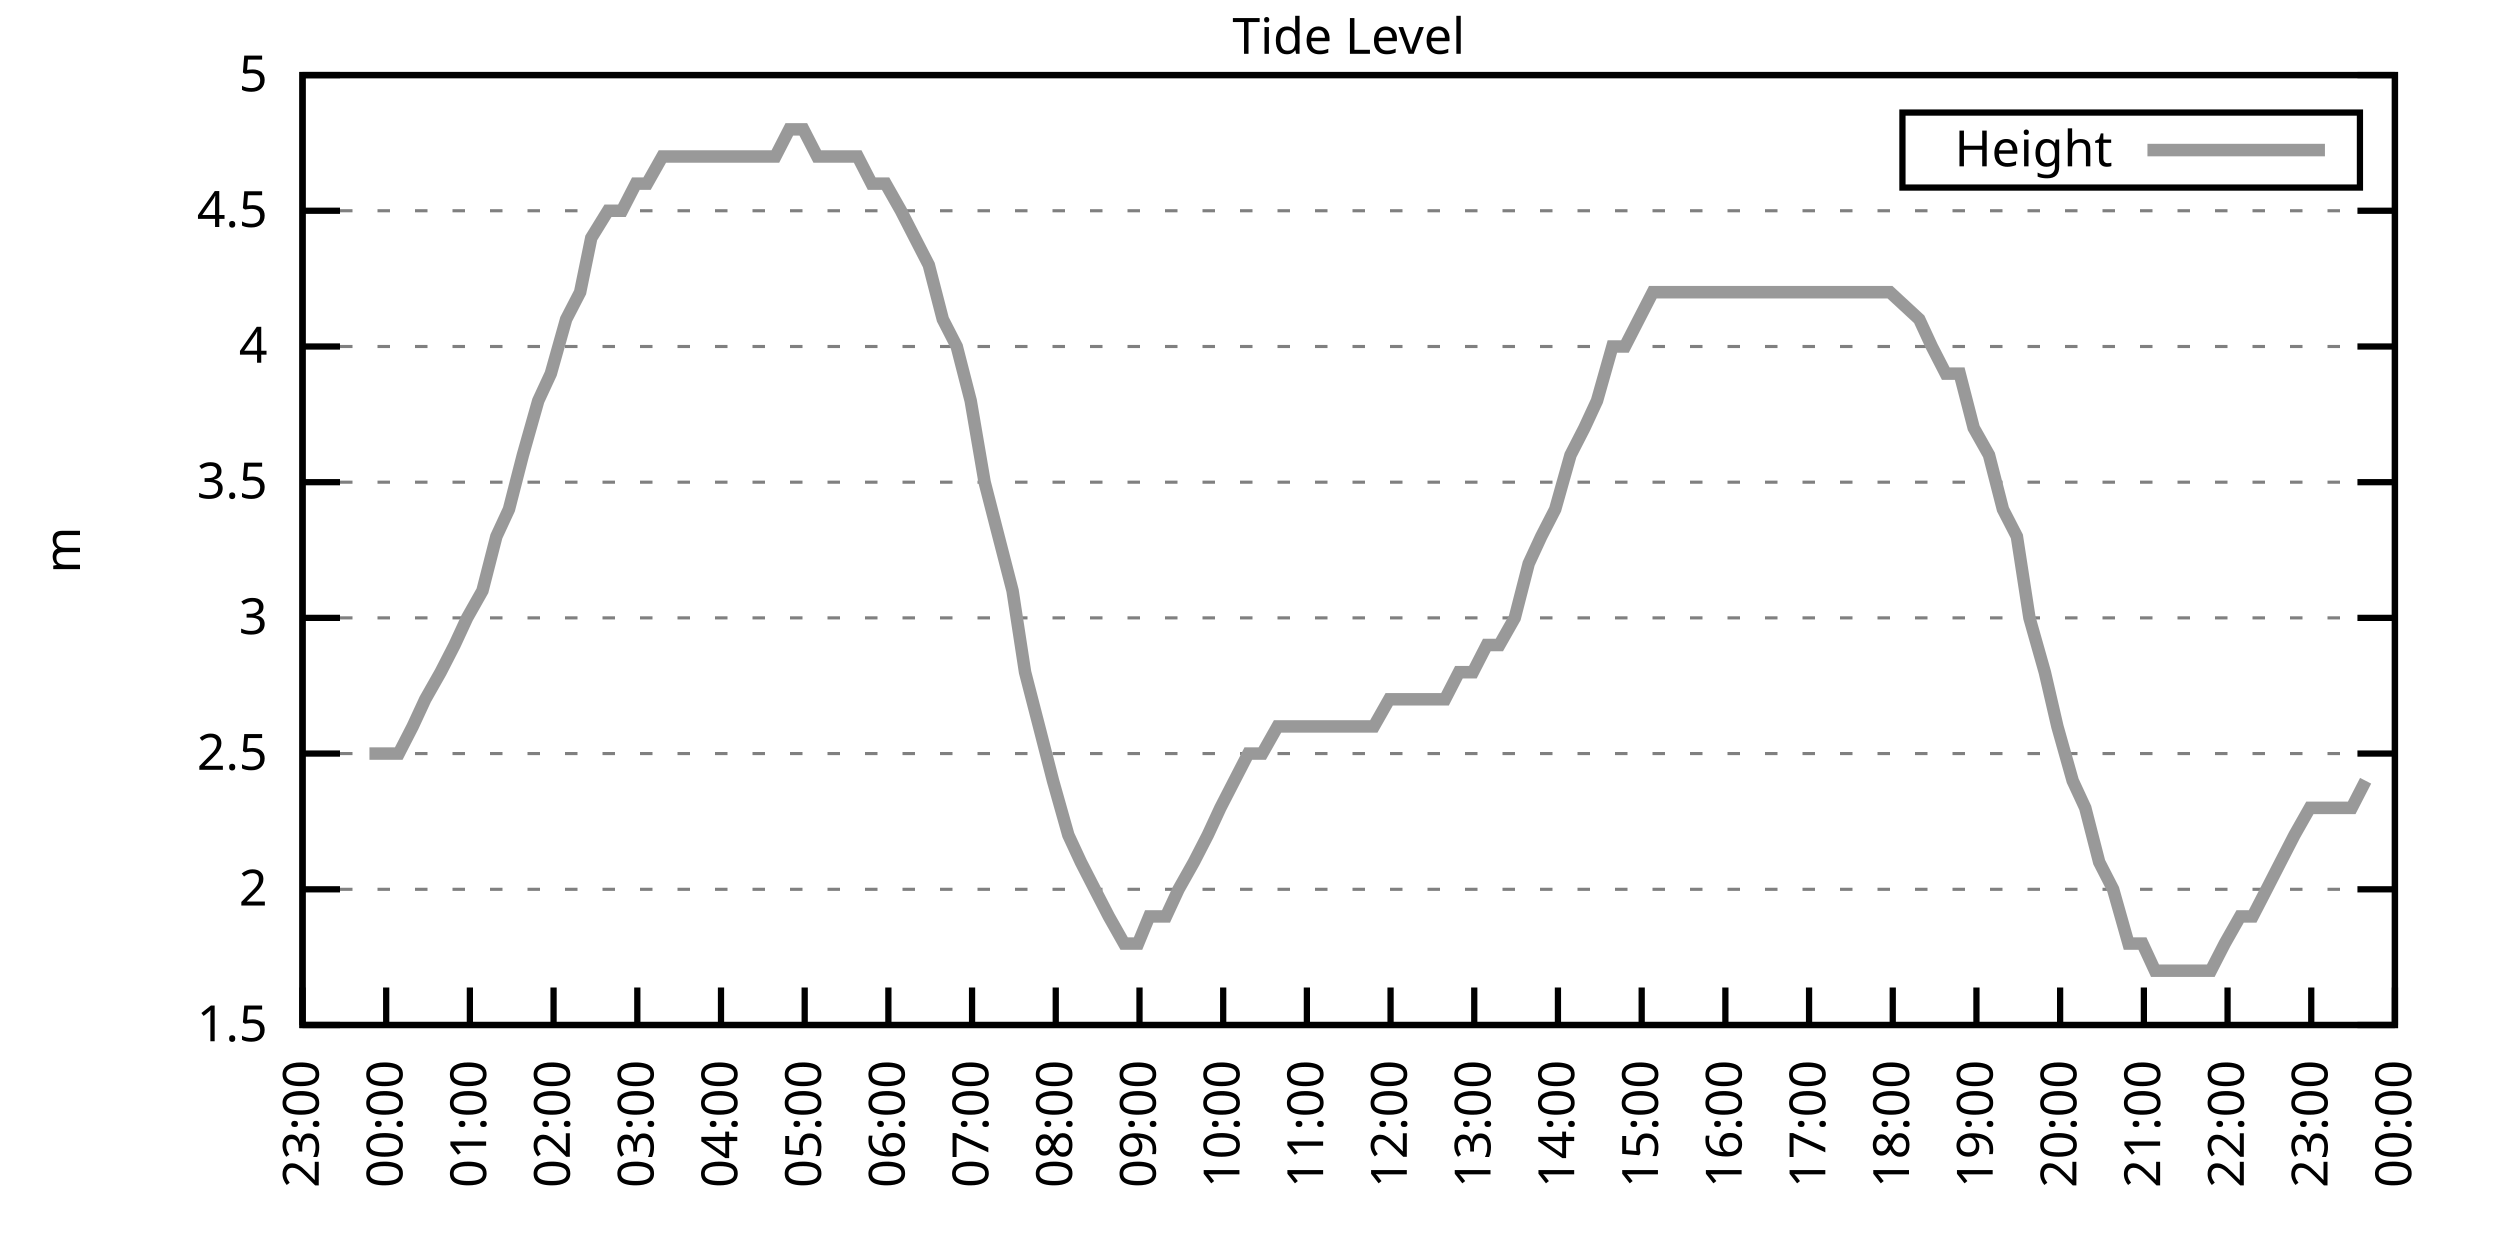
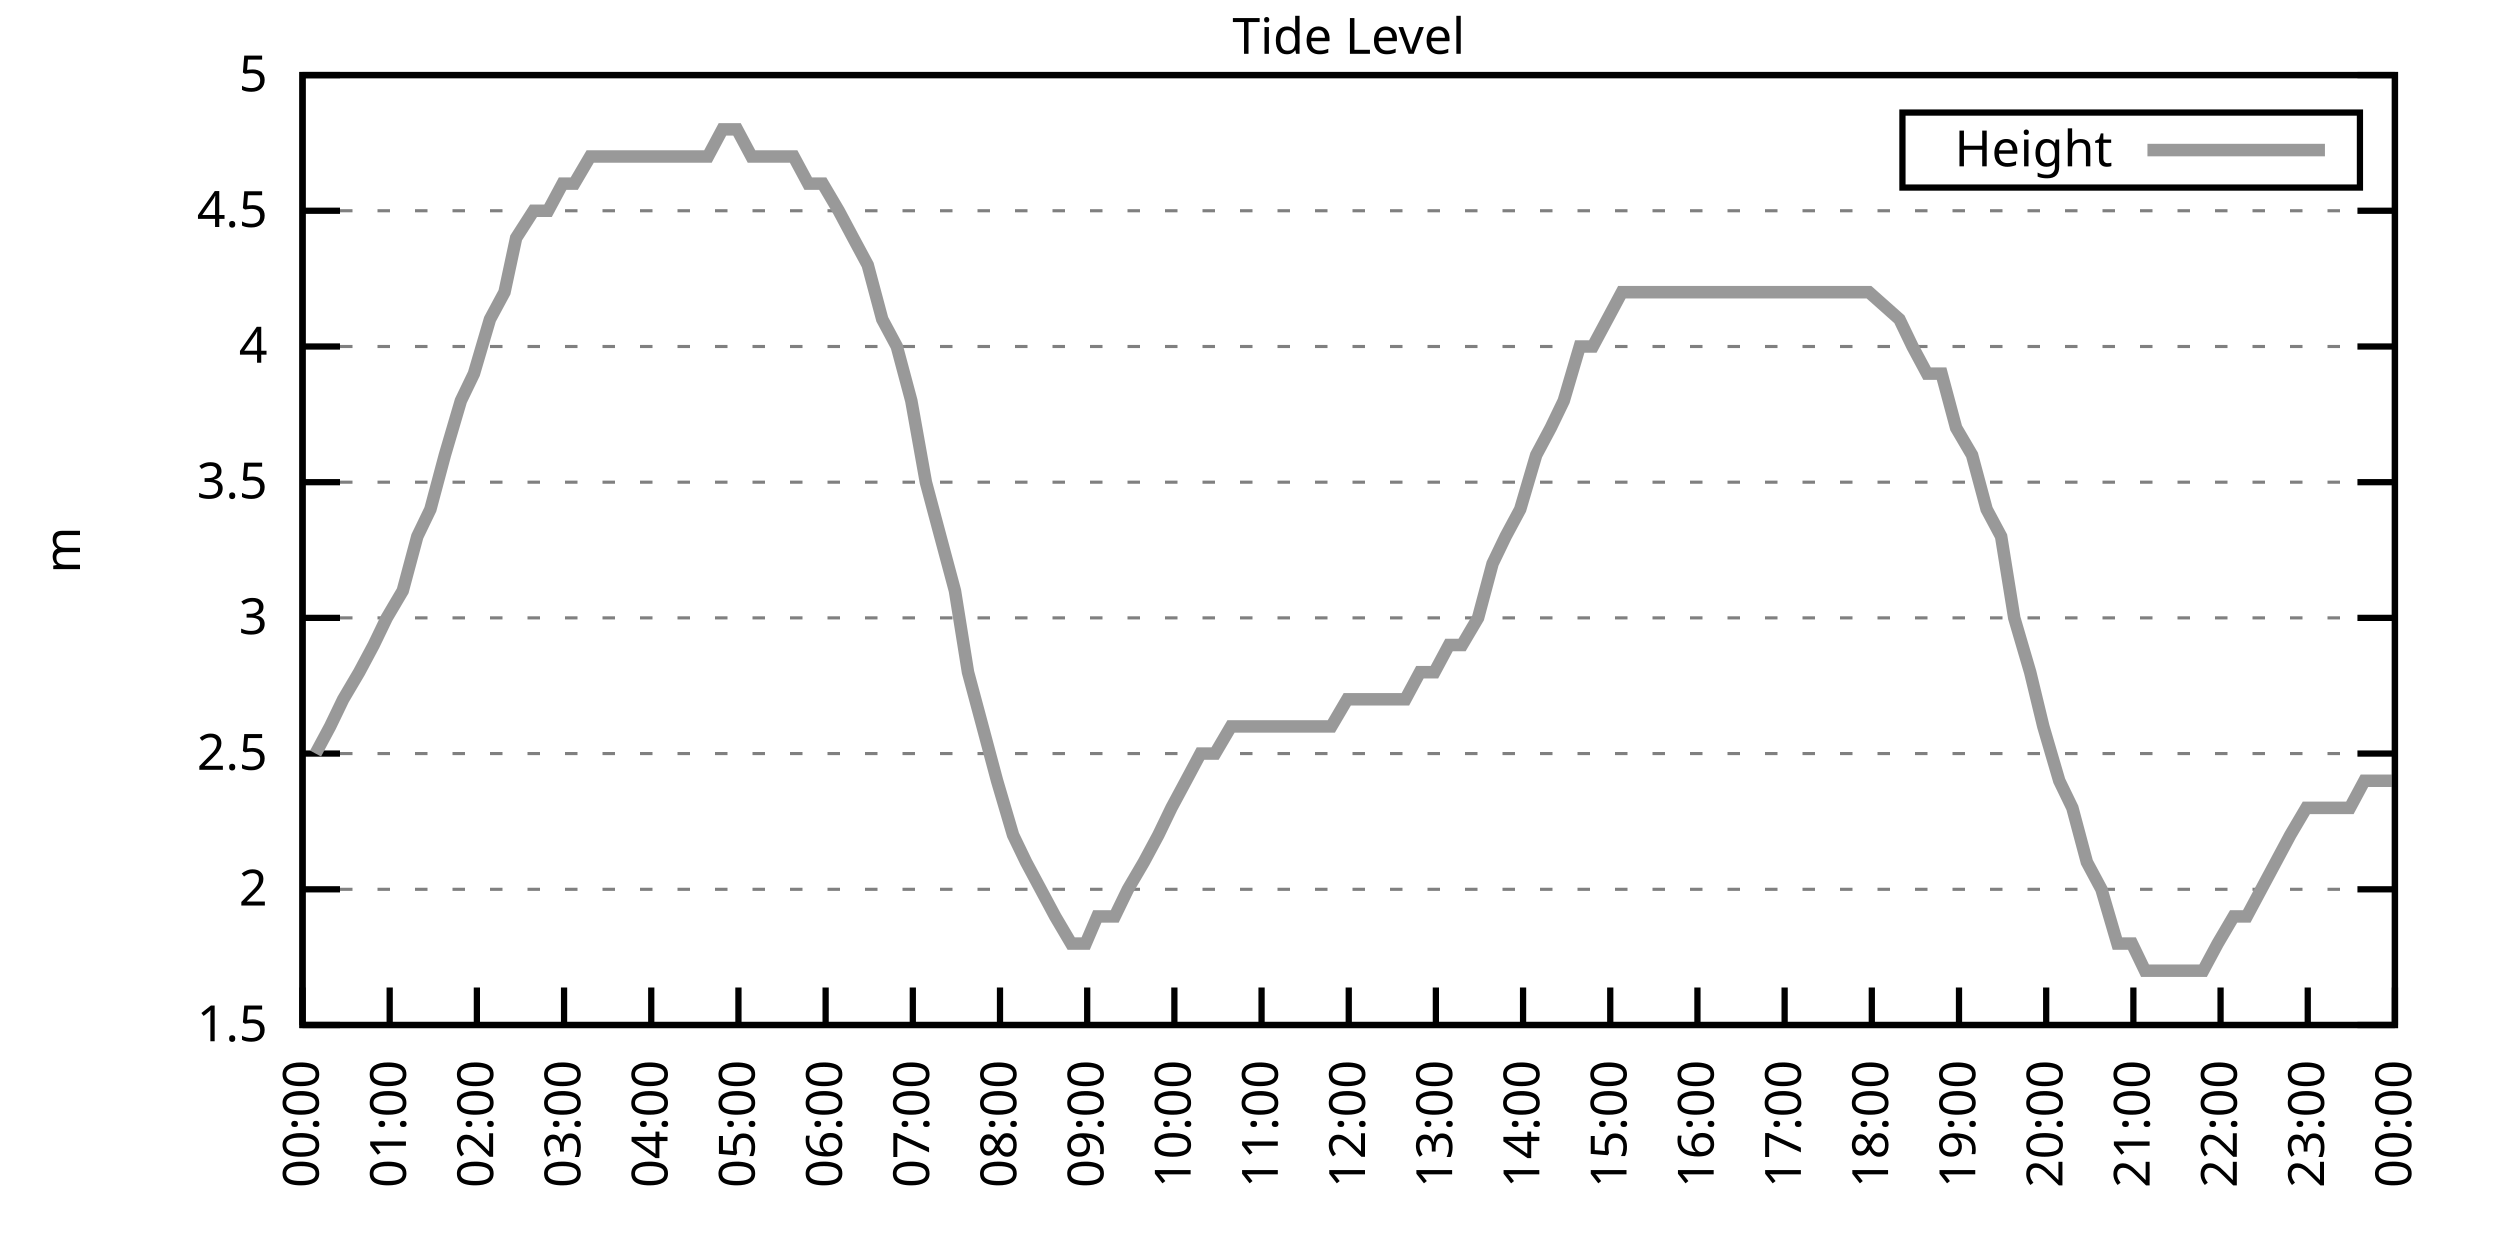
<svg xmlns="http://www.w3.org/2000/svg" xmlns:xlink="http://www.w3.org/1999/xlink" width="400" height="200" viewBox="0 0 400 200">
  <g id="gnuplot_canvas">
    <rect x="0" y="0" width="400" height="200" fill="none" />
    <defs>
      <circle id="gpDot" r="0.5" stroke-width="0.5" stroke="currentColor" />
      <path id="gpPt0" stroke-width="0.333" stroke="currentColor" d="M-1,0 h2 M0,-1 v2" />
      <path id="gpPt1" stroke-width="0.333" stroke="currentColor" d="M-1,-1 L1,1 M1,-1 L-1,1" />
      <path id="gpPt2" stroke-width="0.333" stroke="currentColor" d="M-1,0 L1,0 M0,-1 L0,1 M-1,-1 L1,1 M-1,1 L1,-1" />
      <rect id="gpPt3" stroke-width="0.333" stroke="currentColor" x="-1" y="-1" width="2" height="2" />
      <rect id="gpPt4" stroke-width="0.333" stroke="currentColor" fill="currentColor" x="-1" y="-1" width="2" height="2" />
      <circle id="gpPt5" stroke-width="0.333" stroke="currentColor" cx="0" cy="0" r="1" />
      <use xlink:href="#gpPt5" id="gpPt6" fill="currentColor" stroke="none" />
      <path id="gpPt7" stroke-width="0.333" stroke="currentColor" d="M0,-1.33 L-1.33,0.67 L1.33,0.67 z" />
      <use xlink:href="#gpPt7" id="gpPt8" fill="currentColor" stroke="none" />
      <use xlink:href="#gpPt7" id="gpPt9" stroke="currentColor" transform="rotate(180)" />
      <use xlink:href="#gpPt9" id="gpPt10" fill="currentColor" stroke="none" />
      <use xlink:href="#gpPt3" id="gpPt11" stroke="currentColor" transform="rotate(45)" />
      <use xlink:href="#gpPt11" id="gpPt12" fill="currentColor" stroke="none" />
      <path id="gpPt13" stroke-width="0.333" stroke="currentColor" d="M0,1.330 L1.265,0.411 L0.782,-1.067 L-0.782,-1.076 L-1.265,0.411 z" />
      <use xlink:href="#gpPt13" id="gpPt14" fill="currentColor" stroke="none" />
      <filter id="textbox" filterUnits="objectBoundingBox" x="0" y="0" height="1" width="1">
        <feFlood flood-color="white" flood-opacity="1" result="bgnd" />
        <feComposite in="SourceGraphic" in2="bgnd" operator="atop" />
      </filter>
      <filter id="greybox" filterUnits="objectBoundingBox" x="0" y="0" height="1" width="1">
        <feFlood flood-color="lightgrey" flood-opacity="1" result="grey" />
        <feComposite in="SourceGraphic" in2="grey" operator="atop" />
      </filter>
    </defs>
    <g fill="none" color="white" stroke="currentColor" stroke-width="1.00" stroke-linecap="butt" stroke-linejoin="miter">
</g>
    <g fill="none" color="black" stroke="currentColor" stroke-width="1.00" stroke-linecap="butt" stroke-linejoin="miter">
      <g stroke="none" shape-rendering="crispEdges">
        <polygon fill="rgb(255, 255, 255)" points="48.40,164.00 383.18,164.00 383.18,12.02 48.40,12.02 " />
      </g>
    </g>
    <g fill="none" color="black" stroke="currentColor" stroke-width="1.00" stroke-linecap="butt" stroke-linejoin="miter">
</g>
    <g fill="none" color="black" stroke="black" stroke-width="0.50" stroke-linecap="butt" stroke-linejoin="miter">
</g>
    <g fill="none" color="gray" stroke="currentColor" stroke-width="0.50" stroke-linecap="butt" stroke-linejoin="miter">
      <path stroke="gray" stroke-dasharray="2,4" class="gridline" d="M48.40,164.00 L383.19,164.00  " />
    </g>
    <g fill="none" color="gray" stroke="gray" stroke-width="1.00" stroke-linecap="butt" stroke-linejoin="miter">
</g>
    <g fill="none" color="black" stroke="currentColor" stroke-width="1.00" stroke-linecap="butt" stroke-linejoin="miter">
      <path stroke="black" d="M48.40,164.00 L54.40,164.00 M383.19,164.00 L377.19,164.00  " />
      <g transform="translate(42.80,166.60)" stroke="none" fill="black" font-family="Sans" font-size="8.00" text-anchor="end">
        <text>
          <tspan font-family="Sans"> 1.5</tspan>
        </text>
      </g>
    </g>
    <g fill="none" color="black" stroke="currentColor" stroke-width="1.00" stroke-linecap="butt" stroke-linejoin="miter">
</g>
    <g fill="none" color="black" stroke="black" stroke-width="0.50" stroke-linecap="butt" stroke-linejoin="miter">
</g>
    <g fill="none" color="gray" stroke="currentColor" stroke-width="0.50" stroke-linecap="butt" stroke-linejoin="miter">
      <path stroke="gray" stroke-dasharray="2,4" class="gridline" d="M48.40,142.29 L383.19,142.29  " />
    </g>
    <g fill="none" color="gray" stroke="gray" stroke-width="1.00" stroke-linecap="butt" stroke-linejoin="miter">
</g>
    <g fill="none" color="black" stroke="currentColor" stroke-width="1.00" stroke-linecap="butt" stroke-linejoin="miter">
      <path stroke="black" d="M48.40,142.29 L54.40,142.29 M383.19,142.29 L377.19,142.29  " />
      <g transform="translate(42.80,144.89)" stroke="none" fill="black" font-family="Sans" font-size="8.00" text-anchor="end">
        <text>
          <tspan font-family="Sans"> 2</tspan>
        </text>
      </g>
    </g>
    <g fill="none" color="black" stroke="currentColor" stroke-width="1.00" stroke-linecap="butt" stroke-linejoin="miter">
</g>
    <g fill="none" color="black" stroke="black" stroke-width="0.50" stroke-linecap="butt" stroke-linejoin="miter">
</g>
    <g fill="none" color="gray" stroke="currentColor" stroke-width="0.50" stroke-linecap="butt" stroke-linejoin="miter">
      <path stroke="gray" stroke-dasharray="2,4" class="gridline" d="M48.40,120.57 L383.19,120.57  " />
    </g>
    <g fill="none" color="gray" stroke="gray" stroke-width="1.00" stroke-linecap="butt" stroke-linejoin="miter">
</g>
    <g fill="none" color="black" stroke="currentColor" stroke-width="1.00" stroke-linecap="butt" stroke-linejoin="miter">
      <path stroke="black" d="M48.40,120.57 L54.40,120.57 M383.19,120.57 L377.19,120.57  " />
      <g transform="translate(42.80,123.17)" stroke="none" fill="black" font-family="Sans" font-size="8.00" text-anchor="end">
        <text>
          <tspan font-family="Sans"> 2.5</tspan>
        </text>
      </g>
    </g>
    <g fill="none" color="black" stroke="currentColor" stroke-width="1.00" stroke-linecap="butt" stroke-linejoin="miter">
</g>
    <g fill="none" color="black" stroke="black" stroke-width="0.50" stroke-linecap="butt" stroke-linejoin="miter">
</g>
    <g fill="none" color="gray" stroke="currentColor" stroke-width="0.50" stroke-linecap="butt" stroke-linejoin="miter">
      <path stroke="gray" stroke-dasharray="2,4" class="gridline" d="M48.40,98.86 L383.19,98.86  " />
    </g>
    <g fill="none" color="gray" stroke="gray" stroke-width="1.00" stroke-linecap="butt" stroke-linejoin="miter">
</g>
    <g fill="none" color="black" stroke="currentColor" stroke-width="1.00" stroke-linecap="butt" stroke-linejoin="miter">
      <path stroke="black" d="M48.40,98.86 L54.40,98.86 M383.19,98.86 L377.19,98.86  " />
      <g transform="translate(42.80,101.46)" stroke="none" fill="black" font-family="Sans" font-size="8.00" text-anchor="end">
        <text>
          <tspan font-family="Sans"> 3</tspan>
        </text>
      </g>
    </g>
    <g fill="none" color="black" stroke="currentColor" stroke-width="1.00" stroke-linecap="butt" stroke-linejoin="miter">
</g>
    <g fill="none" color="black" stroke="black" stroke-width="0.50" stroke-linecap="butt" stroke-linejoin="miter">
</g>
    <g fill="none" color="gray" stroke="currentColor" stroke-width="0.50" stroke-linecap="butt" stroke-linejoin="miter">
      <path stroke="gray" stroke-dasharray="2,4" class="gridline" d="M48.40,77.15 L383.19,77.15  " />
    </g>
    <g fill="none" color="gray" stroke="gray" stroke-width="1.00" stroke-linecap="butt" stroke-linejoin="miter">
</g>
    <g fill="none" color="black" stroke="currentColor" stroke-width="1.00" stroke-linecap="butt" stroke-linejoin="miter">
      <path stroke="black" d="M48.40,77.15 L54.40,77.15 M383.19,77.15 L377.19,77.15  " />
      <g transform="translate(42.80,79.75)" stroke="none" fill="black" font-family="Sans" font-size="8.00" text-anchor="end">
        <text>
          <tspan font-family="Sans"> 3.5</tspan>
        </text>
      </g>
    </g>
    <g fill="none" color="black" stroke="currentColor" stroke-width="1.00" stroke-linecap="butt" stroke-linejoin="miter">
</g>
    <g fill="none" color="black" stroke="black" stroke-width="0.50" stroke-linecap="butt" stroke-linejoin="miter">
</g>
    <g fill="none" color="gray" stroke="currentColor" stroke-width="0.50" stroke-linecap="butt" stroke-linejoin="miter">
      <path stroke="gray" stroke-dasharray="2,4" class="gridline" d="M48.40,55.44 L383.19,55.44  " />
    </g>
    <g fill="none" color="gray" stroke="gray" stroke-width="1.00" stroke-linecap="butt" stroke-linejoin="miter">
</g>
    <g fill="none" color="black" stroke="currentColor" stroke-width="1.00" stroke-linecap="butt" stroke-linejoin="miter">
      <path stroke="black" d="M48.40,55.44 L54.40,55.44 M383.19,55.44 L377.19,55.44  " />
      <g transform="translate(42.80,58.04)" stroke="none" fill="black" font-family="Sans" font-size="8.00" text-anchor="end">
        <text>
          <tspan font-family="Sans"> 4</tspan>
        </text>
      </g>
    </g>
    <g fill="none" color="black" stroke="currentColor" stroke-width="1.00" stroke-linecap="butt" stroke-linejoin="miter">
</g>
    <g fill="none" color="black" stroke="black" stroke-width="0.50" stroke-linecap="butt" stroke-linejoin="miter">
</g>
    <g fill="none" color="gray" stroke="currentColor" stroke-width="0.50" stroke-linecap="butt" stroke-linejoin="miter">
      <path stroke="gray" stroke-dasharray="2,4" class="gridline" d="M48.40,33.72 L383.19,33.72  " />
    </g>
    <g fill="none" color="gray" stroke="gray" stroke-width="1.00" stroke-linecap="butt" stroke-linejoin="miter">
</g>
    <g fill="none" color="black" stroke="currentColor" stroke-width="1.00" stroke-linecap="butt" stroke-linejoin="miter">
      <path stroke="black" d="M48.40,33.72 L54.40,33.72 M383.19,33.72 L377.19,33.72  " />
      <g transform="translate(42.80,36.32)" stroke="none" fill="black" font-family="Sans" font-size="8.00" text-anchor="end">
        <text>
          <tspan font-family="Sans"> 4.5</tspan>
        </text>
      </g>
    </g>
    <g fill="none" color="black" stroke="currentColor" stroke-width="1.00" stroke-linecap="butt" stroke-linejoin="miter">
</g>
    <g fill="none" color="black" stroke="black" stroke-width="0.50" stroke-linecap="butt" stroke-linejoin="miter">
</g>
    <g fill="none" color="gray" stroke="currentColor" stroke-width="0.50" stroke-linecap="butt" stroke-linejoin="miter">
      <path stroke="gray" stroke-dasharray="2,4" class="gridline" d="M48.40,12.01 L383.19,12.01  " />
    </g>
    <g fill="none" color="gray" stroke="gray" stroke-width="1.00" stroke-linecap="butt" stroke-linejoin="miter">
</g>
    <g fill="none" color="black" stroke="currentColor" stroke-width="1.00" stroke-linecap="butt" stroke-linejoin="miter">
      <path stroke="black" d="M48.40,12.01 L54.40,12.01 M383.19,12.01 L377.19,12.01  " />
      <g transform="translate(42.80,14.61)" stroke="none" fill="black" font-family="Sans" font-size="8.00" text-anchor="end">
        <text>
          <tspan font-family="Sans"> 5</tspan>
        </text>
      </g>
    </g>
    <g fill="none" color="black" stroke="currentColor" stroke-width="1.00" stroke-linecap="butt" stroke-linejoin="miter">
      <path stroke="black" d="M48.40,164.00 L48.40,158.00  " />
      <g transform="translate(51.00,169.60) rotate(270.00)" stroke="none" fill="black" font-family="Sans" font-size="8.00" text-anchor="end">
        <text>
-           <tspan font-family="Sans">23:00</tspan>
-         </text>
-       </g>
-     </g>
-     <g fill="none" color="black" stroke="currentColor" stroke-width="1.00" stroke-linecap="butt" stroke-linejoin="miter">
-       <path stroke="black" d="M61.79,164.00 L61.79,158.00  " />
-       <g transform="translate(64.39,169.60) rotate(270.00)" stroke="none" fill="black" font-family="Sans" font-size="8.00" text-anchor="end">
-         <text>
          <tspan font-family="Sans">00:00</tspan>
        </text>
      </g>
    </g>
    <g fill="none" color="black" stroke="currentColor" stroke-width="1.00" stroke-linecap="butt" stroke-linejoin="miter">
-       <path stroke="black" d="M75.18,164.00 L75.18,158.00  " />
-       <g transform="translate(77.78,169.60) rotate(270.00)" stroke="none" fill="black" font-family="Sans" font-size="8.00" text-anchor="end">
+       <path stroke="black" d="M62.35,164.00 L62.35,158.00  " />
+       <g transform="translate(64.95,169.60) rotate(270.00)" stroke="none" fill="black" font-family="Sans" font-size="8.00" text-anchor="end">
        <text>
          <tspan font-family="Sans">01:00</tspan>
        </text>
      </g>
    </g>
    <g fill="none" color="black" stroke="currentColor" stroke-width="1.00" stroke-linecap="butt" stroke-linejoin="miter">
-       <path stroke="black" d="M88.57,164.00 L88.57,158.00  " />
-       <g transform="translate(91.17,169.60) rotate(270.00)" stroke="none" fill="black" font-family="Sans" font-size="8.00" text-anchor="end">
+       <path stroke="black" d="M76.30,164.00 L76.30,158.00  " />
+       <g transform="translate(78.90,169.60) rotate(270.00)" stroke="none" fill="black" font-family="Sans" font-size="8.00" text-anchor="end">
        <text>
          <tspan font-family="Sans">02:00</tspan>
        </text>
      </g>
    </g>
    <g fill="none" color="black" stroke="currentColor" stroke-width="1.00" stroke-linecap="butt" stroke-linejoin="miter">
-       <path stroke="black" d="M101.97,164.00 L101.97,158.00  " />
-       <g transform="translate(104.57,169.60) rotate(270.00)" stroke="none" fill="black" font-family="Sans" font-size="8.00" text-anchor="end">
+       <path stroke="black" d="M90.25,164.00 L90.25,158.00  " />
+       <g transform="translate(92.85,169.60) rotate(270.00)" stroke="none" fill="black" font-family="Sans" font-size="8.00" text-anchor="end">
        <text>
          <tspan font-family="Sans">03:00</tspan>
        </text>
      </g>
    </g>
    <g fill="none" color="black" stroke="currentColor" stroke-width="1.00" stroke-linecap="butt" stroke-linejoin="miter">
-       <path stroke="black" d="M115.36,164.00 L115.36,158.00  " />
-       <g transform="translate(117.96,169.60) rotate(270.00)" stroke="none" fill="black" font-family="Sans" font-size="8.00" text-anchor="end">
+       <path stroke="black" d="M104.20,164.00 L104.20,158.00  " />
+       <g transform="translate(106.80,169.60) rotate(270.00)" stroke="none" fill="black" font-family="Sans" font-size="8.00" text-anchor="end">
        <text>
          <tspan font-family="Sans">04:00</tspan>
        </text>
      </g>
    </g>
    <g fill="none" color="black" stroke="currentColor" stroke-width="1.00" stroke-linecap="butt" stroke-linejoin="miter">
-       <path stroke="black" d="M128.75,164.00 L128.75,158.00  " />
-       <g transform="translate(131.35,169.60) rotate(270.00)" stroke="none" fill="black" font-family="Sans" font-size="8.00" text-anchor="end">
+       <path stroke="black" d="M118.15,164.00 L118.15,158.00  " />
+       <g transform="translate(120.75,169.60) rotate(270.00)" stroke="none" fill="black" font-family="Sans" font-size="8.00" text-anchor="end">
        <text>
          <tspan font-family="Sans">05:00</tspan>
        </text>
      </g>
    </g>
    <g fill="none" color="black" stroke="currentColor" stroke-width="1.00" stroke-linecap="butt" stroke-linejoin="miter">
-       <path stroke="black" d="M142.14,164.00 L142.14,158.00  " />
-       <g transform="translate(144.74,169.60) rotate(270.00)" stroke="none" fill="black" font-family="Sans" font-size="8.00" text-anchor="end">
+       <path stroke="black" d="M132.10,164.00 L132.10,158.00  " />
+       <g transform="translate(134.70,169.60) rotate(270.00)" stroke="none" fill="black" font-family="Sans" font-size="8.00" text-anchor="end">
        <text>
          <tspan font-family="Sans">06:00</tspan>
        </text>
      </g>
    </g>
    <g fill="none" color="black" stroke="currentColor" stroke-width="1.00" stroke-linecap="butt" stroke-linejoin="miter">
-       <path stroke="black" d="M155.53,164.00 L155.53,158.00  " />
-       <g transform="translate(158.13,169.60) rotate(270.00)" stroke="none" fill="black" font-family="Sans" font-size="8.00" text-anchor="end">
+       <path stroke="black" d="M146.05,164.00 L146.05,158.00  " />
+       <g transform="translate(148.65,169.60) rotate(270.00)" stroke="none" fill="black" font-family="Sans" font-size="8.00" text-anchor="end">
        <text>
          <tspan font-family="Sans">07:00</tspan>
        </text>
      </g>
    </g>
    <g fill="none" color="black" stroke="currentColor" stroke-width="1.00" stroke-linecap="butt" stroke-linejoin="miter">
-       <path stroke="black" d="M168.92,164.00 L168.92,158.00  " />
-       <g transform="translate(171.52,169.60) rotate(270.00)" stroke="none" fill="black" font-family="Sans" font-size="8.00" text-anchor="end">
+       <path stroke="black" d="M160.00,164.00 L160.00,158.00  " />
+       <g transform="translate(162.60,169.60) rotate(270.00)" stroke="none" fill="black" font-family="Sans" font-size="8.00" text-anchor="end">
        <text>
          <tspan font-family="Sans">08:00</tspan>
        </text>
      </g>
    </g>
    <g fill="none" color="black" stroke="currentColor" stroke-width="1.00" stroke-linecap="butt" stroke-linejoin="miter">
-       <path stroke="black" d="M182.32,164.00 L182.32,158.00  " />
-       <g transform="translate(184.92,169.60) rotate(270.00)" stroke="none" fill="black" font-family="Sans" font-size="8.00" text-anchor="end">
+       <path stroke="black" d="M173.95,164.00 L173.95,158.00  " />
+       <g transform="translate(176.55,169.60) rotate(270.00)" stroke="none" fill="black" font-family="Sans" font-size="8.00" text-anchor="end">
        <text>
          <tspan font-family="Sans">09:00</tspan>
        </text>
      </g>
    </g>
    <g fill="none" color="black" stroke="currentColor" stroke-width="1.00" stroke-linecap="butt" stroke-linejoin="miter">
-       <path stroke="black" d="M195.71,164.00 L195.71,158.00  " />
-       <g transform="translate(198.31,169.60) rotate(270.00)" stroke="none" fill="black" font-family="Sans" font-size="8.00" text-anchor="end">
+       <path stroke="black" d="M187.90,164.00 L187.90,158.00  " />
+       <g transform="translate(190.50,169.60) rotate(270.00)" stroke="none" fill="black" font-family="Sans" font-size="8.00" text-anchor="end">
        <text>
          <tspan font-family="Sans">10:00</tspan>
        </text>
      </g>
    </g>
    <g fill="none" color="black" stroke="currentColor" stroke-width="1.00" stroke-linecap="butt" stroke-linejoin="miter">
-       <path stroke="black" d="M209.10,164.00 L209.10,158.00  " />
-       <g transform="translate(211.70,169.60) rotate(270.00)" stroke="none" fill="black" font-family="Sans" font-size="8.00" text-anchor="end">
+       <path stroke="black" d="M201.85,164.00 L201.85,158.00  " />
+       <g transform="translate(204.45,169.60) rotate(270.00)" stroke="none" fill="black" font-family="Sans" font-size="8.00" text-anchor="end">
        <text>
          <tspan font-family="Sans">11:00</tspan>
        </text>
      </g>
    </g>
    <g fill="none" color="black" stroke="currentColor" stroke-width="1.00" stroke-linecap="butt" stroke-linejoin="miter">
-       <path stroke="black" d="M222.49,164.00 L222.49,158.00  " />
-       <g transform="translate(225.09,169.60) rotate(270.00)" stroke="none" fill="black" font-family="Sans" font-size="8.00" text-anchor="end">
+       <path stroke="black" d="M215.80,164.00 L215.80,158.00  " />
+       <g transform="translate(218.40,169.60) rotate(270.00)" stroke="none" fill="black" font-family="Sans" font-size="8.00" text-anchor="end">
        <text>
          <tspan font-family="Sans">12:00</tspan>
        </text>
      </g>
    </g>
    <g fill="none" color="black" stroke="currentColor" stroke-width="1.00" stroke-linecap="butt" stroke-linejoin="miter">
-       <path stroke="black" d="M235.88,164.00 L235.88,158.00  " />
-       <g transform="translate(238.48,169.60) rotate(270.00)" stroke="none" fill="black" font-family="Sans" font-size="8.00" text-anchor="end">
+       <path stroke="black" d="M229.74,164.00 L229.74,158.00  " />
+       <g transform="translate(232.34,169.60) rotate(270.00)" stroke="none" fill="black" font-family="Sans" font-size="8.00" text-anchor="end">
        <text>
          <tspan font-family="Sans">13:00</tspan>
        </text>
      </g>
    </g>
    <g fill="none" color="black" stroke="currentColor" stroke-width="1.00" stroke-linecap="butt" stroke-linejoin="miter">
-       <path stroke="black" d="M249.27,164.00 L249.27,158.00  " />
-       <g transform="translate(251.87,169.60) rotate(270.00)" stroke="none" fill="black" font-family="Sans" font-size="8.00" text-anchor="end">
+       <path stroke="black" d="M243.69,164.00 L243.69,158.00  " />
+       <g transform="translate(246.29,169.60) rotate(270.00)" stroke="none" fill="black" font-family="Sans" font-size="8.00" text-anchor="end">
        <text>
          <tspan font-family="Sans">14:00</tspan>
        </text>
      </g>
    </g>
    <g fill="none" color="black" stroke="currentColor" stroke-width="1.00" stroke-linecap="butt" stroke-linejoin="miter">
-       <path stroke="black" d="M262.67,164.00 L262.67,158.00  " />
-       <g transform="translate(265.27,169.60) rotate(270.00)" stroke="none" fill="black" font-family="Sans" font-size="8.00" text-anchor="end">
+       <path stroke="black" d="M257.64,164.00 L257.64,158.00  " />
+       <g transform="translate(260.24,169.60) rotate(270.00)" stroke="none" fill="black" font-family="Sans" font-size="8.00" text-anchor="end">
        <text>
          <tspan font-family="Sans">15:00</tspan>
        </text>
      </g>
    </g>
    <g fill="none" color="black" stroke="currentColor" stroke-width="1.00" stroke-linecap="butt" stroke-linejoin="miter">
-       <path stroke="black" d="M276.06,164.00 L276.06,158.00  " />
-       <g transform="translate(278.66,169.60) rotate(270.00)" stroke="none" fill="black" font-family="Sans" font-size="8.00" text-anchor="end">
+       <path stroke="black" d="M271.59,164.00 L271.59,158.00  " />
+       <g transform="translate(274.19,169.60) rotate(270.00)" stroke="none" fill="black" font-family="Sans" font-size="8.00" text-anchor="end">
        <text>
          <tspan font-family="Sans">16:00</tspan>
        </text>
      </g>
    </g>
    <g fill="none" color="black" stroke="currentColor" stroke-width="1.00" stroke-linecap="butt" stroke-linejoin="miter">
-       <path stroke="black" d="M289.45,164.00 L289.45,158.00  " />
-       <g transform="translate(292.05,169.60) rotate(270.00)" stroke="none" fill="black" font-family="Sans" font-size="8.00" text-anchor="end">
+       <path stroke="black" d="M285.54,164.00 L285.54,158.00  " />
+       <g transform="translate(288.14,169.60) rotate(270.00)" stroke="none" fill="black" font-family="Sans" font-size="8.00" text-anchor="end">
        <text>
          <tspan font-family="Sans">17:00</tspan>
        </text>
      </g>
    </g>
    <g fill="none" color="black" stroke="currentColor" stroke-width="1.00" stroke-linecap="butt" stroke-linejoin="miter">
-       <path stroke="black" d="M302.84,164.00 L302.84,158.00  " />
-       <g transform="translate(305.44,169.60) rotate(270.00)" stroke="none" fill="black" font-family="Sans" font-size="8.00" text-anchor="end">
+       <path stroke="black" d="M299.49,164.00 L299.49,158.00  " />
+       <g transform="translate(302.09,169.60) rotate(270.00)" stroke="none" fill="black" font-family="Sans" font-size="8.00" text-anchor="end">
        <text>
          <tspan font-family="Sans">18:00</tspan>
        </text>
      </g>
    </g>
    <g fill="none" color="black" stroke="currentColor" stroke-width="1.00" stroke-linecap="butt" stroke-linejoin="miter">
-       <path stroke="black" d="M316.23,164.00 L316.23,158.00  " />
-       <g transform="translate(318.83,169.60) rotate(270.00)" stroke="none" fill="black" font-family="Sans" font-size="8.00" text-anchor="end">
+       <path stroke="black" d="M313.44,164.00 L313.44,158.00  " />
+       <g transform="translate(316.04,169.60) rotate(270.00)" stroke="none" fill="black" font-family="Sans" font-size="8.00" text-anchor="end">
        <text>
          <tspan font-family="Sans">19:00</tspan>
        </text>
      </g>
    </g>
    <g fill="none" color="black" stroke="currentColor" stroke-width="1.00" stroke-linecap="butt" stroke-linejoin="miter">
-       <path stroke="black" d="M329.62,164.00 L329.62,158.00  " />
-       <g transform="translate(332.22,169.60) rotate(270.00)" stroke="none" fill="black" font-family="Sans" font-size="8.00" text-anchor="end">
+       <path stroke="black" d="M327.39,164.00 L327.39,158.00  " />
+       <g transform="translate(329.99,169.60) rotate(270.00)" stroke="none" fill="black" font-family="Sans" font-size="8.00" text-anchor="end">
        <text>
          <tspan font-family="Sans">20:00</tspan>
        </text>
      </g>
    </g>
    <g fill="none" color="black" stroke="currentColor" stroke-width="1.00" stroke-linecap="butt" stroke-linejoin="miter">
-       <path stroke="black" d="M343.02,164.00 L343.02,158.00  " />
-       <g transform="translate(345.62,169.60) rotate(270.00)" stroke="none" fill="black" font-family="Sans" font-size="8.00" text-anchor="end">
+       <path stroke="black" d="M341.34,164.00 L341.34,158.00  " />
+       <g transform="translate(343.94,169.60) rotate(270.00)" stroke="none" fill="black" font-family="Sans" font-size="8.00" text-anchor="end">
        <text>
          <tspan font-family="Sans">21:00</tspan>
        </text>
      </g>
    </g>
    <g fill="none" color="black" stroke="currentColor" stroke-width="1.00" stroke-linecap="butt" stroke-linejoin="miter">
-       <path stroke="black" d="M356.41,164.00 L356.41,158.00  " />
-       <g transform="translate(359.01,169.60) rotate(270.00)" stroke="none" fill="black" font-family="Sans" font-size="8.00" text-anchor="end">
+       <path stroke="black" d="M355.29,164.00 L355.29,158.00  " />
+       <g transform="translate(357.89,169.60) rotate(270.00)" stroke="none" fill="black" font-family="Sans" font-size="8.00" text-anchor="end">
        <text>
          <tspan font-family="Sans">22:00</tspan>
        </text>
      </g>
    </g>
    <g fill="none" color="black" stroke="currentColor" stroke-width="1.00" stroke-linecap="butt" stroke-linejoin="miter">
-       <path stroke="black" d="M369.80,164.00 L369.80,158.00  " />
-       <g transform="translate(372.40,169.60) rotate(270.00)" stroke="none" fill="black" font-family="Sans" font-size="8.00" text-anchor="end">
+       <path stroke="black" d="M369.24,164.00 L369.24,158.00  " />
+       <g transform="translate(371.84,169.60) rotate(270.00)" stroke="none" fill="black" font-family="Sans" font-size="8.00" text-anchor="end">
        <text>
          <tspan font-family="Sans">23:00</tspan>
        </text>
      </g>
    </g>
    <g fill="none" color="black" stroke="currentColor" stroke-width="1.00" stroke-linecap="butt" stroke-linejoin="miter">
      <path stroke="black" d="M383.19,164.00 L383.19,158.00  " />
      <g transform="translate(385.79,169.60) rotate(270.00)" stroke="none" fill="black" font-family="Sans" font-size="8.00" text-anchor="end">
        <text>
          <tspan font-family="Sans">00:00</tspan>
        </text>
      </g>
    </g>
    <g fill="none" color="black" stroke="currentColor" stroke-width="1.00" stroke-linecap="butt" stroke-linejoin="miter">
</g>
    <g fill="none" color="black" stroke="currentColor" stroke-width="1.00" stroke-linecap="butt" stroke-linejoin="miter">
      <path stroke="black" d="M48.40,12.01 L48.40,164.00 L383.19,164.00 L383.19,12.01 L48.40,12.01 Z  " />
    </g>
    <g fill="none" color="black" stroke="currentColor" stroke-width="1.00" stroke-linecap="butt" stroke-linejoin="miter">
</g>
    <g fill="none" color="black" stroke="currentColor" stroke-width="1.00" stroke-linecap="butt" stroke-linejoin="miter">
      <path stroke="black" d="M304.39,30.01 L304.39,18.01 L377.59,18.01 L377.59,30.01 L304.39,30.01 Z  " />
    </g>
    <g id="Tide_level_plot_1">
      <g fill="none" color="white" stroke="black" stroke-width="2.00" stroke-linecap="butt" stroke-linejoin="miter">
</g>
      <g fill="none" color="black" stroke="currentColor" stroke-width="2.00" stroke-linecap="butt" stroke-linejoin="miter">
        <g transform="translate(337.99,26.61)" stroke="none" fill="black" font-family="Sans" font-size="8.00" text-anchor="end">
          <text>
            <tspan font-family="Sans">Height</tspan>
          </text>
        </g>
      </g>
      <g fill="none" color="black" stroke="currentColor" stroke-width="2.00" stroke-linecap="butt" stroke-linejoin="miter">
-         <path stroke="rgb(153, 153, 153)" d="M343.59,24.01 L371.99,24.01 M59.11,120.57 L61.35,120.57 L63.80,120.57 L66.03,116.23 L68.04,111.89 L70.50,107.55   L72.73,103.20 L74.74,98.86 L77.19,94.52 L79.42,85.83 L81.43,81.49 L83.66,72.81 L86.12,64.12 L88.13,59.78   L90.58,51.09 L92.82,46.75 L94.60,38.07 L97.28,33.72 L99.51,33.72 L101.74,29.38 L103.53,29.38 L105.98,25.04   L108.22,25.04 L110.67,25.04 L112.68,25.04 L114.91,25.04 L117.37,25.04 L119.60,25.04 L121.61,25.04 L124.06,25.04   L126.29,20.70 L128.53,20.70 L130.76,25.04 L132.77,25.04 L135.22,25.04 L137.23,25.04 L139.46,29.38 L141.69,29.38   L144.15,33.72 L146.38,38.07 L148.61,42.41 L150.85,51.09 L153.08,55.44 L155.31,64.12 L157.54,77.15 L159.77,85.83   L162.01,94.52 L164.01,107.55 L166.25,116.23 L168.48,124.92 L170.93,133.60 L172.94,137.94 L175.17,142.29 L177.41,146.63   L179.86,150.97 L182.09,150.97 L183.88,146.63 L186.56,146.63 L188.57,142.29 L191.02,137.94 L193.25,133.60 L195.26,129.26   L197.49,124.92 L199.73,120.57 L201.96,120.57 L204.41,116.23 L206.64,116.23 L208.65,116.23 L211.11,116.23 L213.34,116.23   L215.57,116.23 L217.80,116.23 L219.81,116.23 L222.27,111.89 L224.50,111.89 L226.51,111.89 L228.74,111.89 L231.20,111.89   L233.43,107.55 L235.66,107.55 L237.89,103.20 L239.90,103.20 L242.36,98.86 L244.59,90.18 L246.60,85.83 L248.83,81.49   L251.28,72.81 L253.51,68.46 L255.52,64.12 L257.98,55.44 L259.99,55.44 L262.22,51.09 L264.45,46.75 L266.91,46.75   L269.14,46.75 L271.15,46.75 L273.60,46.75 L275.61,46.75 L278.07,46.75 L280.07,46.75 L282.08,46.75 L284.54,46.75   L286.99,46.75 L289.23,46.75 L291.46,46.75 L293.69,46.75 L295.92,46.75 L297.93,46.75 L300.16,46.75 L302.39,46.75   L307.08,51.09 L309.09,55.44 L311.32,59.78 L313.55,59.78 L315.79,68.46 L318.24,72.81 L320.47,81.49 L322.70,85.83   L324.71,98.86 L327.17,107.55 L329.18,116.23 L331.63,124.92 L333.64,129.26 L335.87,137.94 L338.10,142.29 L340.56,150.97   L342.79,150.97 L344.80,155.31 L347.03,155.31 L349.26,155.31 L351.72,155.31 L353.73,155.31 L355.96,150.97 L358.42,146.63   L360.42,146.63 L362.66,142.29 L364.89,137.94 L367.12,133.60 L369.58,129.26 L371.58,129.26 L373.82,129.26 L376.27,129.26   L378.50,124.92  " />
+         <path stroke="rgb(153, 153, 153)" d="M343.59,24.01 L371.99,24.01 M50.49,120.57 L52.82,116.23 L54.91,111.89 L57.47,107.55 L59.79,103.20 L61.88,98.86   L64.44,94.52 L66.77,85.83 L68.86,81.49 L71.18,72.81 L73.74,64.12 L75.83,59.78 L78.39,51.09 L80.72,46.75   L82.58,38.07 L85.37,33.72 L87.69,33.72 L90.02,29.38 L91.88,29.38 L94.43,25.04 L96.76,25.04 L99.32,25.04   L101.41,25.04 L103.73,25.04 L106.29,25.04 L108.62,25.04 L110.71,25.04 L113.27,25.04 L115.59,20.70 L117.92,20.70   L120.24,25.04 L122.33,25.04 L124.89,25.04 L126.98,25.04 L129.31,29.38 L131.63,29.38 L134.19,33.72 L136.51,38.07   L138.84,42.41 L141.16,51.09 L143.49,55.44 L145.81,64.12 L148.14,77.15 L150.46,85.83 L152.79,94.52 L154.88,107.55   L157.21,116.23 L159.53,124.92 L162.09,133.60 L164.18,137.94 L166.51,142.29 L168.83,146.63 L171.39,150.97 L173.71,150.97   L175.57,146.63 L178.36,146.63 L180.46,142.29 L183.01,137.94 L185.34,133.60 L187.43,129.26 L189.76,124.92 L192.08,120.57   L194.41,120.57 L196.96,116.23 L199.29,116.23 L201.38,116.23 L203.94,116.23 L206.26,116.23 L208.59,116.23 L210.91,116.23   L213.01,116.23 L215.56,111.89 L217.89,111.89 L219.98,111.89 L222.30,111.89 L224.86,111.89 L227.19,107.55 L229.51,107.55   L231.84,103.20 L233.93,103.20 L236.49,98.86 L238.81,90.18 L240.90,85.83 L243.23,81.49 L245.79,72.81 L248.11,68.46   L250.20,64.12 L252.76,55.44 L254.85,55.44 L257.18,51.09 L259.50,46.75 L262.06,46.75 L264.39,46.75 L266.48,46.75   L269.04,46.75 L271.13,46.75 L273.69,46.75 L275.78,46.75 L277.87,46.75 L280.43,46.75 L282.99,46.75 L285.31,46.75   L287.64,46.75 L289.96,46.75 L292.29,46.75 L294.38,46.75 L296.70,46.75 L299.03,46.75 L303.91,51.09 L306.00,55.44   L308.33,59.78 L310.65,59.78 L312.98,68.46 L315.53,72.81 L317.86,81.49 L320.18,85.83 L322.28,98.86 L324.83,107.55   L326.93,116.23 L329.48,124.92 L331.58,129.26 L333.90,137.94 L336.23,142.29 L338.78,150.97 L341.11,150.97 L343.20,155.31   L345.53,155.31 L347.85,155.31 L350.41,155.31 L352.50,155.31 L354.83,150.97 L357.38,146.63 L359.48,146.63 L361.80,142.29   L364.13,137.94 L366.45,133.60 L369.01,129.26 L371.10,129.26 L373.43,129.26 L375.98,129.26 L378.31,124.92 L380.40,124.92   L382.73,124.92  " />
      </g>
    </g>
    <g fill="none" color="black" stroke="currentColor" stroke-width="2.00" stroke-linecap="butt" stroke-linejoin="miter">
</g>
    <g fill="none" color="black" stroke="black" stroke-width="1.00" stroke-linecap="butt" stroke-linejoin="miter">
</g>
    <g fill="none" color="black" stroke="currentColor" stroke-width="1.00" stroke-linecap="butt" stroke-linejoin="miter">
      <path stroke="black" d="M48.40,12.01 L48.40,164.00 L383.19,164.00 L383.19,12.01 L48.40,12.01 Z  " />
      <g transform="translate(12.80,88.01) rotate(270.00)" stroke="none" fill="black" font-family="Sans" font-size="8.00" text-anchor="middle">
        <text>
          <tspan font-family="Sans">m</tspan>
        </text>
      </g>
    </g>
    <g fill="none" color="black" stroke="currentColor" stroke-width="1.00" stroke-linecap="butt" stroke-linejoin="miter">
</g>
    <g fill="none" color="black" stroke="currentColor" stroke-width="1.00" stroke-linecap="butt" stroke-linejoin="miter">
      <g transform="translate(215.79,8.61)" stroke="none" fill="black" font-family="Sans" font-size="8.00" text-anchor="middle">
        <text>
          <tspan font-family="Sans">Tide Level</tspan>
        </text>
      </g>
    </g>
    <g fill="none" color="black" stroke="currentColor" stroke-width="1.00" stroke-linecap="butt" stroke-linejoin="miter">
</g>
  </g>
</svg>
